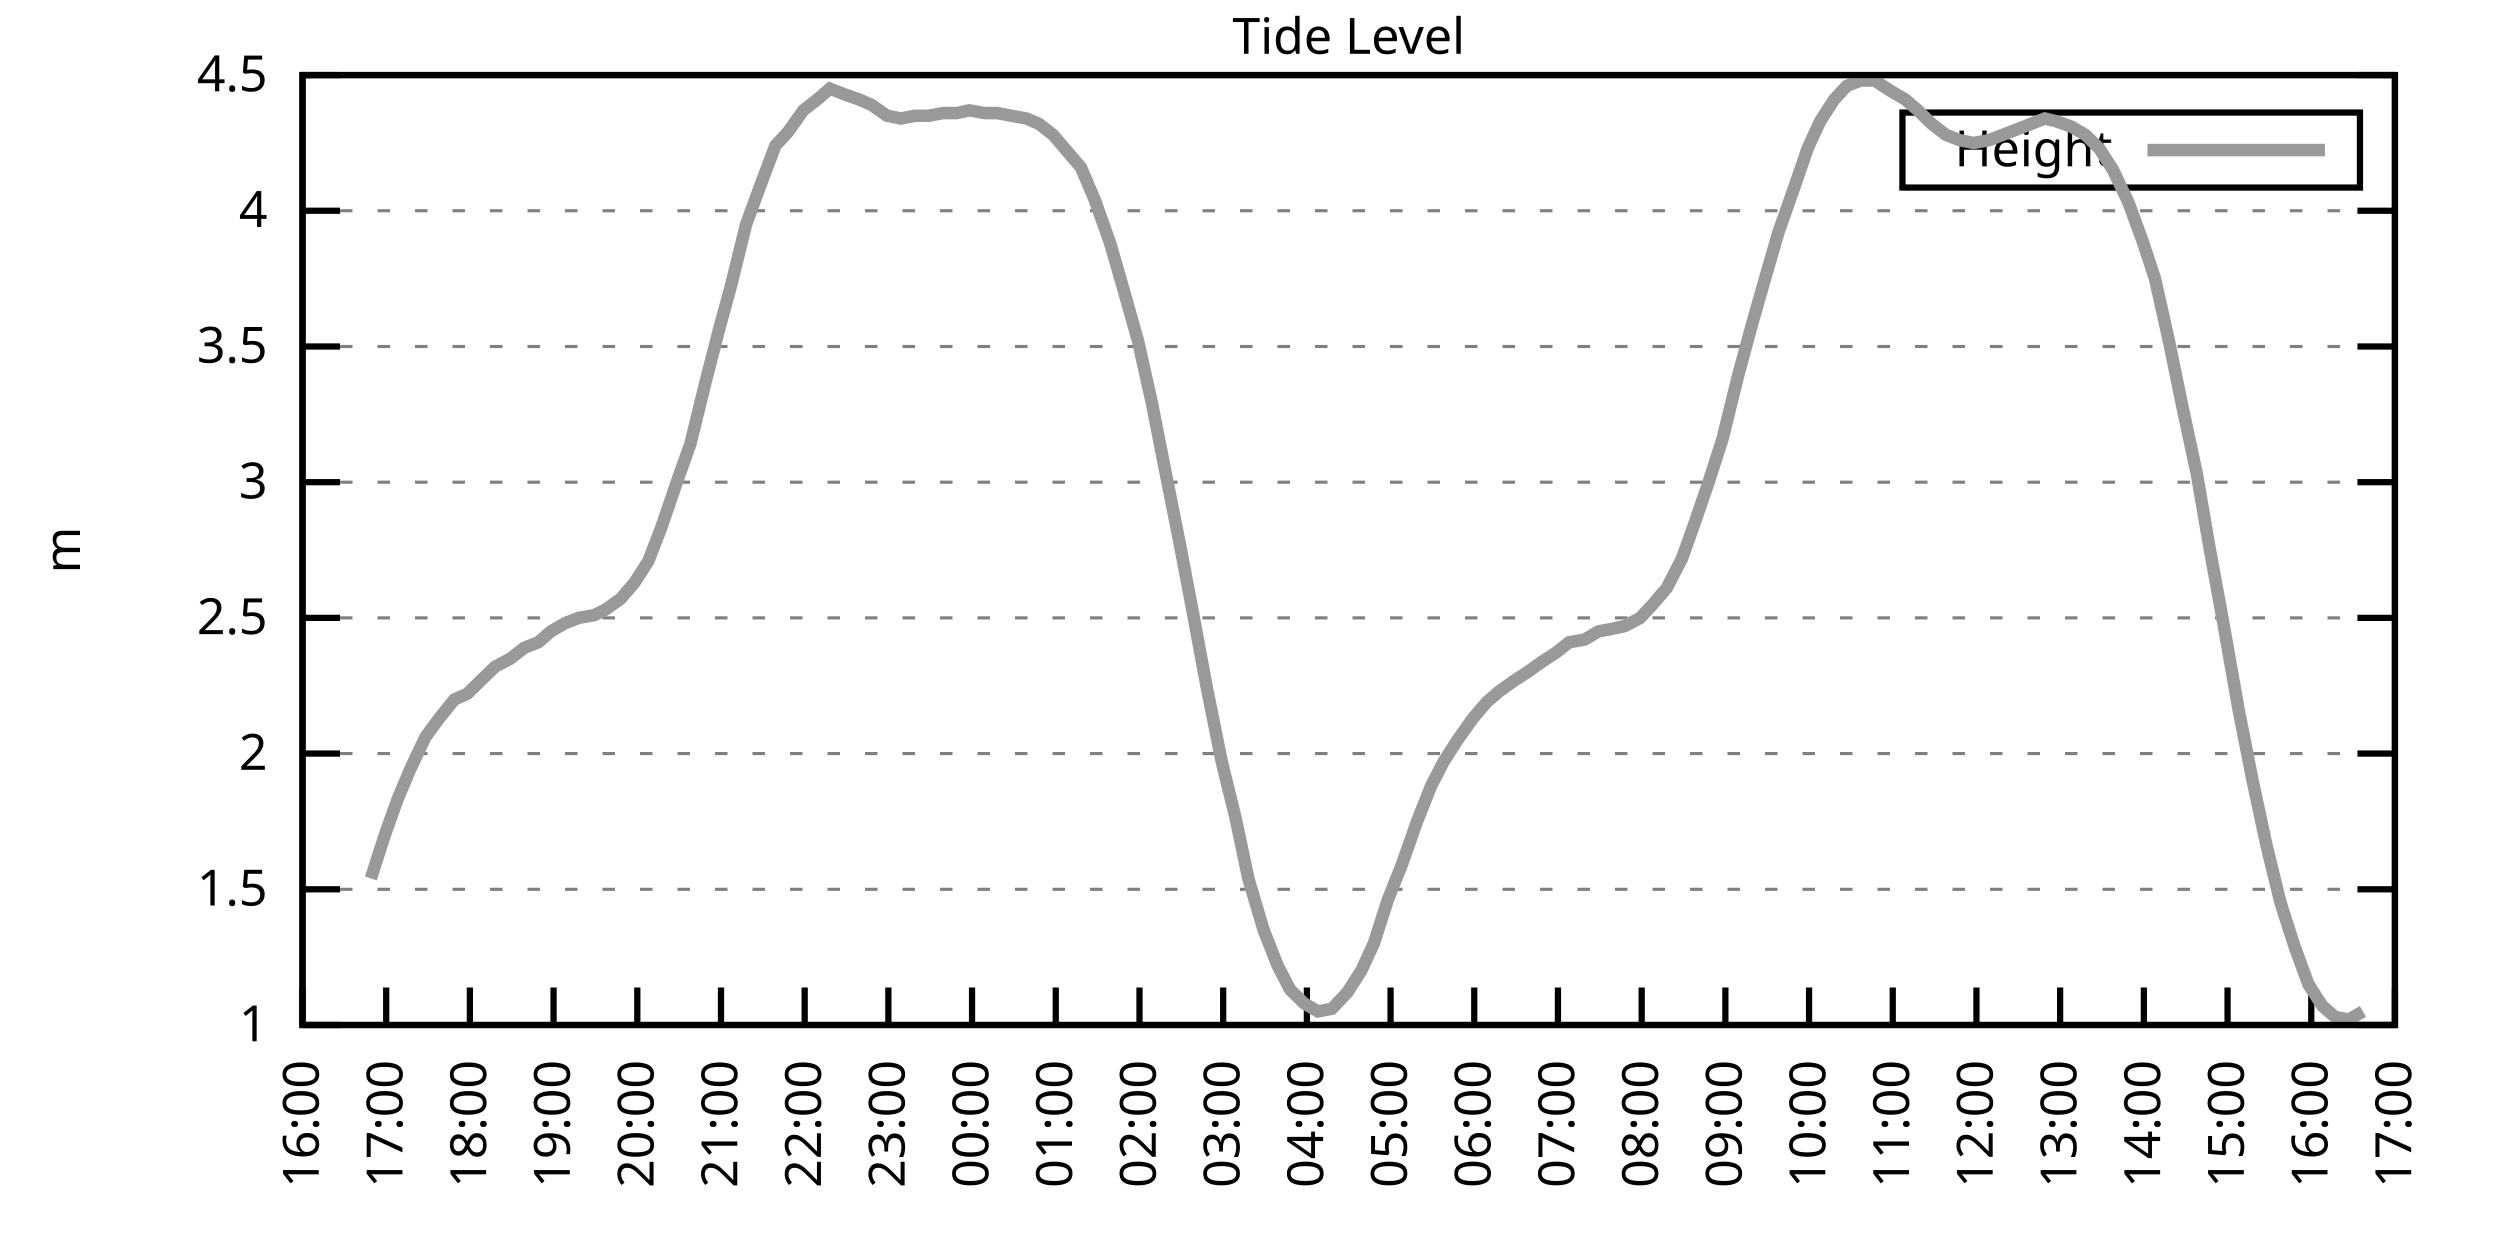
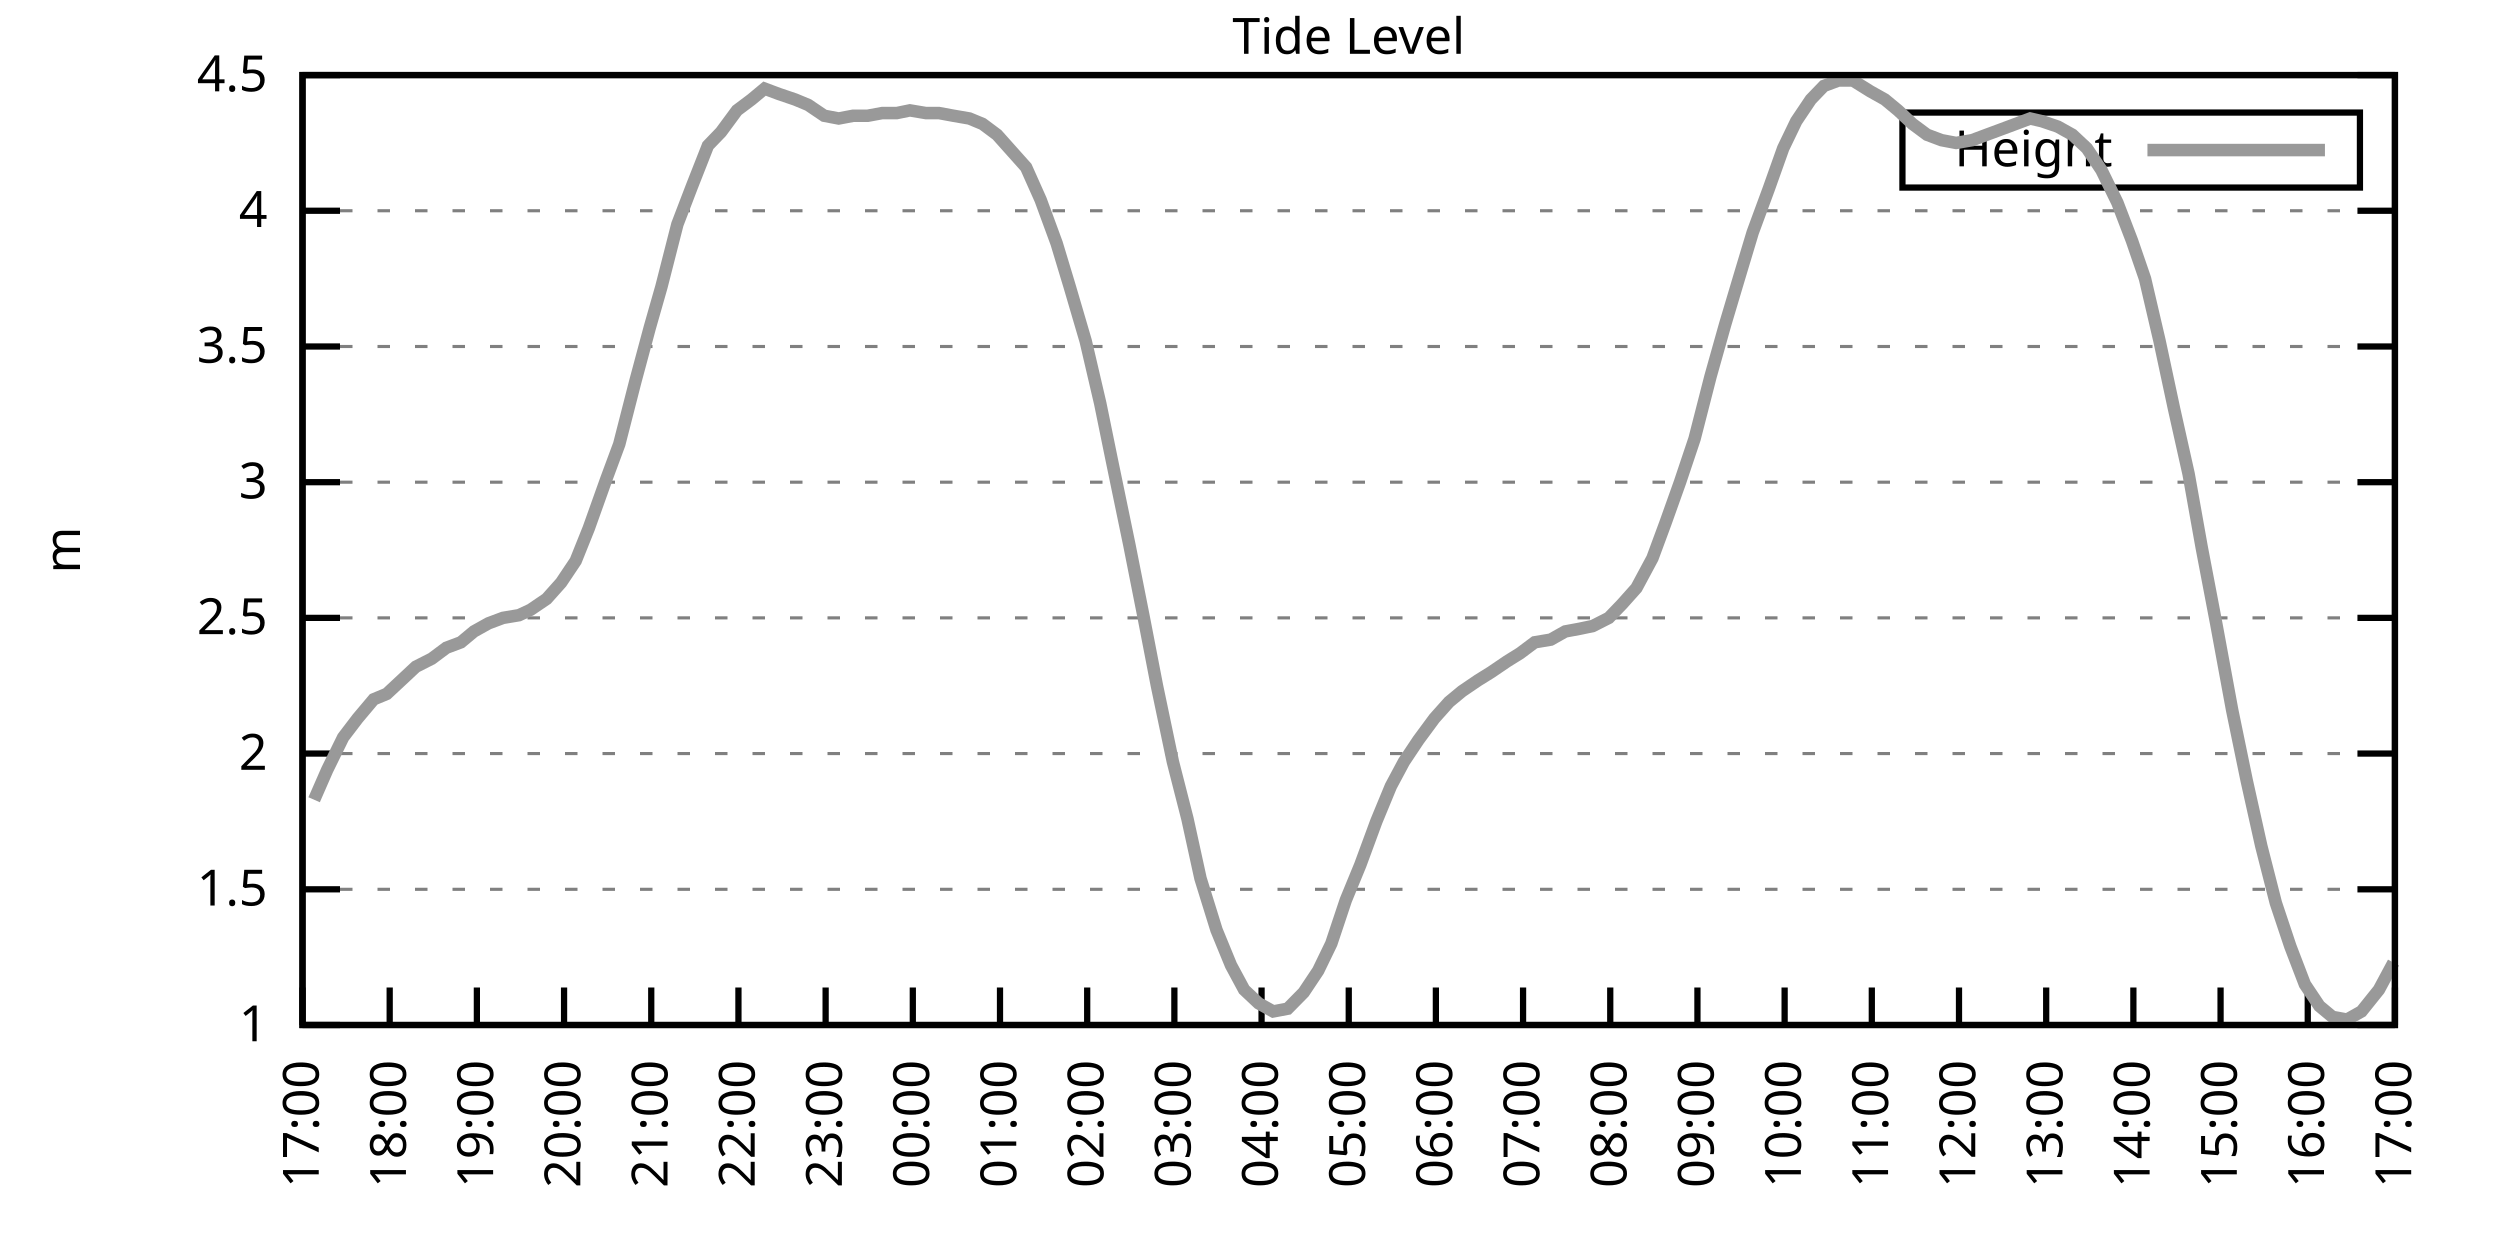
<svg xmlns="http://www.w3.org/2000/svg" xmlns:xlink="http://www.w3.org/1999/xlink" width="400" height="200" viewBox="0 0 400 200">
  <g id="gnuplot_canvas">
    <rect x="0" y="0" width="400" height="200" fill="none" />
    <defs>
      <circle id="gpDot" r="0.5" stroke-width="0.5" stroke="currentColor" />
      <path id="gpPt0" stroke-width="0.333" stroke="currentColor" d="M-1,0 h2 M0,-1 v2" />
      <path id="gpPt1" stroke-width="0.333" stroke="currentColor" d="M-1,-1 L1,1 M1,-1 L-1,1" />
      <path id="gpPt2" stroke-width="0.333" stroke="currentColor" d="M-1,0 L1,0 M0,-1 L0,1 M-1,-1 L1,1 M-1,1 L1,-1" />
      <rect id="gpPt3" stroke-width="0.333" stroke="currentColor" x="-1" y="-1" width="2" height="2" />
      <rect id="gpPt4" stroke-width="0.333" stroke="currentColor" fill="currentColor" x="-1" y="-1" width="2" height="2" />
      <circle id="gpPt5" stroke-width="0.333" stroke="currentColor" cx="0" cy="0" r="1" />
      <use xlink:href="#gpPt5" id="gpPt6" fill="currentColor" stroke="none" />
      <path id="gpPt7" stroke-width="0.333" stroke="currentColor" d="M0,-1.33 L-1.33,0.67 L1.33,0.67 z" />
      <use xlink:href="#gpPt7" id="gpPt8" fill="currentColor" stroke="none" />
      <use xlink:href="#gpPt7" id="gpPt9" stroke="currentColor" transform="rotate(180)" />
      <use xlink:href="#gpPt9" id="gpPt10" fill="currentColor" stroke="none" />
      <use xlink:href="#gpPt3" id="gpPt11" stroke="currentColor" transform="rotate(45)" />
      <use xlink:href="#gpPt11" id="gpPt12" fill="currentColor" stroke="none" />
      <path id="gpPt13" stroke-width="0.333" stroke="currentColor" d="M0,1.330 L1.265,0.411 L0.782,-1.067 L-0.782,-1.076 L-1.265,0.411 z" />
      <use xlink:href="#gpPt13" id="gpPt14" fill="currentColor" stroke="none" />
      <filter id="textbox" filterUnits="objectBoundingBox" x="0" y="0" height="1" width="1">
        <feFlood flood-color="white" flood-opacity="1" result="bgnd" />
        <feComposite in="SourceGraphic" in2="bgnd" operator="atop" />
      </filter>
      <filter id="greybox" filterUnits="objectBoundingBox" x="0" y="0" height="1" width="1">
        <feFlood flood-color="lightgrey" flood-opacity="1" result="grey" />
        <feComposite in="SourceGraphic" in2="grey" operator="atop" />
      </filter>
    </defs>
    <g fill="none" color="white" stroke="currentColor" stroke-width="1.00" stroke-linecap="butt" stroke-linejoin="miter">
</g>
    <g fill="none" color="black" stroke="currentColor" stroke-width="1.00" stroke-linecap="butt" stroke-linejoin="miter">
      <g stroke="none" shape-rendering="crispEdges">
        <polygon fill="rgb(255, 255, 255)" points="48.40,164.00 383.18,164.00 383.18,12.02 48.40,12.02 " />
      </g>
    </g>
    <g fill="none" color="black" stroke="currentColor" stroke-width="1.00" stroke-linecap="butt" stroke-linejoin="miter">
</g>
    <g fill="none" color="black" stroke="black" stroke-width="0.50" stroke-linecap="butt" stroke-linejoin="miter">
</g>
    <g fill="none" color="gray" stroke="currentColor" stroke-width="0.50" stroke-linecap="butt" stroke-linejoin="miter">
      <path stroke="gray" stroke-dasharray="2,4" class="gridline" d="M48.40,164.00 L383.19,164.00  " />
    </g>
    <g fill="none" color="gray" stroke="gray" stroke-width="1.00" stroke-linecap="butt" stroke-linejoin="miter">
</g>
    <g fill="none" color="black" stroke="currentColor" stroke-width="1.00" stroke-linecap="butt" stroke-linejoin="miter">
      <path stroke="black" d="M48.40,164.00 L54.40,164.00 M383.19,164.00 L377.19,164.00  " />
      <g transform="translate(42.80,166.60)" stroke="none" fill="black" font-family="Sans" font-size="8.00" text-anchor="end">
        <text>
          <tspan font-family="Sans"> 1</tspan>
        </text>
      </g>
    </g>
    <g fill="none" color="black" stroke="currentColor" stroke-width="1.00" stroke-linecap="butt" stroke-linejoin="miter">
</g>
    <g fill="none" color="black" stroke="black" stroke-width="0.50" stroke-linecap="butt" stroke-linejoin="miter">
</g>
    <g fill="none" color="gray" stroke="currentColor" stroke-width="0.50" stroke-linecap="butt" stroke-linejoin="miter">
      <path stroke="gray" stroke-dasharray="2,4" class="gridline" d="M48.40,142.29 L383.19,142.29  " />
    </g>
    <g fill="none" color="gray" stroke="gray" stroke-width="1.00" stroke-linecap="butt" stroke-linejoin="miter">
</g>
    <g fill="none" color="black" stroke="currentColor" stroke-width="1.00" stroke-linecap="butt" stroke-linejoin="miter">
      <path stroke="black" d="M48.40,142.29 L54.40,142.29 M383.19,142.29 L377.19,142.29  " />
      <g transform="translate(42.80,144.89)" stroke="none" fill="black" font-family="Sans" font-size="8.00" text-anchor="end">
        <text>
          <tspan font-family="Sans"> 1.5</tspan>
        </text>
      </g>
    </g>
    <g fill="none" color="black" stroke="currentColor" stroke-width="1.00" stroke-linecap="butt" stroke-linejoin="miter">
</g>
    <g fill="none" color="black" stroke="black" stroke-width="0.50" stroke-linecap="butt" stroke-linejoin="miter">
</g>
    <g fill="none" color="gray" stroke="currentColor" stroke-width="0.50" stroke-linecap="butt" stroke-linejoin="miter">
      <path stroke="gray" stroke-dasharray="2,4" class="gridline" d="M48.40,120.57 L383.19,120.57  " />
    </g>
    <g fill="none" color="gray" stroke="gray" stroke-width="1.00" stroke-linecap="butt" stroke-linejoin="miter">
</g>
    <g fill="none" color="black" stroke="currentColor" stroke-width="1.00" stroke-linecap="butt" stroke-linejoin="miter">
      <path stroke="black" d="M48.40,120.57 L54.40,120.57 M383.19,120.57 L377.19,120.57  " />
      <g transform="translate(42.80,123.17)" stroke="none" fill="black" font-family="Sans" font-size="8.00" text-anchor="end">
        <text>
          <tspan font-family="Sans"> 2</tspan>
        </text>
      </g>
    </g>
    <g fill="none" color="black" stroke="currentColor" stroke-width="1.00" stroke-linecap="butt" stroke-linejoin="miter">
</g>
    <g fill="none" color="black" stroke="black" stroke-width="0.50" stroke-linecap="butt" stroke-linejoin="miter">
</g>
    <g fill="none" color="gray" stroke="currentColor" stroke-width="0.50" stroke-linecap="butt" stroke-linejoin="miter">
      <path stroke="gray" stroke-dasharray="2,4" class="gridline" d="M48.40,98.86 L383.19,98.86  " />
    </g>
    <g fill="none" color="gray" stroke="gray" stroke-width="1.00" stroke-linecap="butt" stroke-linejoin="miter">
</g>
    <g fill="none" color="black" stroke="currentColor" stroke-width="1.00" stroke-linecap="butt" stroke-linejoin="miter">
      <path stroke="black" d="M48.40,98.86 L54.40,98.86 M383.19,98.86 L377.19,98.86  " />
      <g transform="translate(42.80,101.46)" stroke="none" fill="black" font-family="Sans" font-size="8.00" text-anchor="end">
        <text>
          <tspan font-family="Sans"> 2.5</tspan>
        </text>
      </g>
    </g>
    <g fill="none" color="black" stroke="currentColor" stroke-width="1.00" stroke-linecap="butt" stroke-linejoin="miter">
</g>
    <g fill="none" color="black" stroke="black" stroke-width="0.50" stroke-linecap="butt" stroke-linejoin="miter">
</g>
    <g fill="none" color="gray" stroke="currentColor" stroke-width="0.50" stroke-linecap="butt" stroke-linejoin="miter">
      <path stroke="gray" stroke-dasharray="2,4" class="gridline" d="M48.40,77.15 L383.19,77.15  " />
    </g>
    <g fill="none" color="gray" stroke="gray" stroke-width="1.00" stroke-linecap="butt" stroke-linejoin="miter">
</g>
    <g fill="none" color="black" stroke="currentColor" stroke-width="1.00" stroke-linecap="butt" stroke-linejoin="miter">
      <path stroke="black" d="M48.40,77.15 L54.40,77.15 M383.19,77.15 L377.19,77.15  " />
      <g transform="translate(42.80,79.75)" stroke="none" fill="black" font-family="Sans" font-size="8.00" text-anchor="end">
        <text>
          <tspan font-family="Sans"> 3</tspan>
        </text>
      </g>
    </g>
    <g fill="none" color="black" stroke="currentColor" stroke-width="1.00" stroke-linecap="butt" stroke-linejoin="miter">
</g>
    <g fill="none" color="black" stroke="black" stroke-width="0.50" stroke-linecap="butt" stroke-linejoin="miter">
</g>
    <g fill="none" color="gray" stroke="currentColor" stroke-width="0.50" stroke-linecap="butt" stroke-linejoin="miter">
      <path stroke="gray" stroke-dasharray="2,4" class="gridline" d="M48.40,55.44 L383.19,55.44  " />
    </g>
    <g fill="none" color="gray" stroke="gray" stroke-width="1.00" stroke-linecap="butt" stroke-linejoin="miter">
</g>
    <g fill="none" color="black" stroke="currentColor" stroke-width="1.00" stroke-linecap="butt" stroke-linejoin="miter">
      <path stroke="black" d="M48.40,55.44 L54.40,55.44 M383.19,55.44 L377.19,55.44  " />
      <g transform="translate(42.80,58.04)" stroke="none" fill="black" font-family="Sans" font-size="8.00" text-anchor="end">
        <text>
          <tspan font-family="Sans"> 3.5</tspan>
        </text>
      </g>
    </g>
    <g fill="none" color="black" stroke="currentColor" stroke-width="1.00" stroke-linecap="butt" stroke-linejoin="miter">
</g>
    <g fill="none" color="black" stroke="black" stroke-width="0.50" stroke-linecap="butt" stroke-linejoin="miter">
</g>
    <g fill="none" color="gray" stroke="currentColor" stroke-width="0.50" stroke-linecap="butt" stroke-linejoin="miter">
      <path stroke="gray" stroke-dasharray="2,4" class="gridline" d="M48.40,33.72 L383.19,33.72  " />
    </g>
    <g fill="none" color="gray" stroke="gray" stroke-width="1.00" stroke-linecap="butt" stroke-linejoin="miter">
</g>
    <g fill="none" color="black" stroke="currentColor" stroke-width="1.00" stroke-linecap="butt" stroke-linejoin="miter">
      <path stroke="black" d="M48.40,33.72 L54.40,33.72 M383.19,33.72 L377.19,33.72  " />
      <g transform="translate(42.80,36.32)" stroke="none" fill="black" font-family="Sans" font-size="8.00" text-anchor="end">
        <text>
          <tspan font-family="Sans"> 4</tspan>
        </text>
      </g>
    </g>
    <g fill="none" color="black" stroke="currentColor" stroke-width="1.00" stroke-linecap="butt" stroke-linejoin="miter">
</g>
    <g fill="none" color="black" stroke="black" stroke-width="0.50" stroke-linecap="butt" stroke-linejoin="miter">
</g>
    <g fill="none" color="gray" stroke="currentColor" stroke-width="0.50" stroke-linecap="butt" stroke-linejoin="miter">
      <path stroke="gray" stroke-dasharray="2,4" class="gridline" d="M48.40,12.01 L383.19,12.01  " />
    </g>
    <g fill="none" color="gray" stroke="gray" stroke-width="1.00" stroke-linecap="butt" stroke-linejoin="miter">
</g>
    <g fill="none" color="black" stroke="currentColor" stroke-width="1.00" stroke-linecap="butt" stroke-linejoin="miter">
      <path stroke="black" d="M48.40,12.01 L54.40,12.01 M383.19,12.01 L377.19,12.01  " />
      <g transform="translate(42.80,14.61)" stroke="none" fill="black" font-family="Sans" font-size="8.00" text-anchor="end">
        <text>
          <tspan font-family="Sans"> 4.5</tspan>
        </text>
      </g>
    </g>
    <g fill="none" color="black" stroke="currentColor" stroke-width="1.00" stroke-linecap="butt" stroke-linejoin="miter">
      <path stroke="black" d="M48.40,164.00 L48.40,158.00  " />
      <g transform="translate(51.00,169.60) rotate(270.00)" stroke="none" fill="black" font-family="Sans" font-size="8.00" text-anchor="end">
        <text>
-           <tspan font-family="Sans">16:00</tspan>
-         </text>
-       </g>
-     </g>
-     <g fill="none" color="black" stroke="currentColor" stroke-width="1.00" stroke-linecap="butt" stroke-linejoin="miter">
-       <path stroke="black" d="M61.79,164.00 L61.79,158.00  " />
-       <g transform="translate(64.39,169.60) rotate(270.00)" stroke="none" fill="black" font-family="Sans" font-size="8.00" text-anchor="end">
-         <text>
          <tspan font-family="Sans">17:00</tspan>
        </text>
      </g>
    </g>
    <g fill="none" color="black" stroke="currentColor" stroke-width="1.00" stroke-linecap="butt" stroke-linejoin="miter">
-       <path stroke="black" d="M75.18,164.00 L75.18,158.00  " />
-       <g transform="translate(77.78,169.60) rotate(270.00)" stroke="none" fill="black" font-family="Sans" font-size="8.00" text-anchor="end">
+       <path stroke="black" d="M62.35,164.00 L62.35,158.00  " />
+       <g transform="translate(64.95,169.60) rotate(270.00)" stroke="none" fill="black" font-family="Sans" font-size="8.00" text-anchor="end">
        <text>
          <tspan font-family="Sans">18:00</tspan>
        </text>
      </g>
    </g>
    <g fill="none" color="black" stroke="currentColor" stroke-width="1.00" stroke-linecap="butt" stroke-linejoin="miter">
-       <path stroke="black" d="M88.57,164.00 L88.57,158.00  " />
-       <g transform="translate(91.17,169.60) rotate(270.00)" stroke="none" fill="black" font-family="Sans" font-size="8.00" text-anchor="end">
+       <path stroke="black" d="M76.30,164.00 L76.30,158.00  " />
+       <g transform="translate(78.90,169.60) rotate(270.00)" stroke="none" fill="black" font-family="Sans" font-size="8.00" text-anchor="end">
        <text>
          <tspan font-family="Sans">19:00</tspan>
        </text>
      </g>
    </g>
    <g fill="none" color="black" stroke="currentColor" stroke-width="1.00" stroke-linecap="butt" stroke-linejoin="miter">
-       <path stroke="black" d="M101.97,164.00 L101.97,158.00  " />
-       <g transform="translate(104.57,169.60) rotate(270.00)" stroke="none" fill="black" font-family="Sans" font-size="8.00" text-anchor="end">
+       <path stroke="black" d="M90.25,164.00 L90.25,158.00  " />
+       <g transform="translate(92.85,169.60) rotate(270.00)" stroke="none" fill="black" font-family="Sans" font-size="8.00" text-anchor="end">
        <text>
          <tspan font-family="Sans">20:00</tspan>
        </text>
      </g>
    </g>
    <g fill="none" color="black" stroke="currentColor" stroke-width="1.00" stroke-linecap="butt" stroke-linejoin="miter">
-       <path stroke="black" d="M115.36,164.00 L115.36,158.00  " />
-       <g transform="translate(117.96,169.60) rotate(270.00)" stroke="none" fill="black" font-family="Sans" font-size="8.00" text-anchor="end">
+       <path stroke="black" d="M104.20,164.00 L104.20,158.00  " />
+       <g transform="translate(106.80,169.60) rotate(270.00)" stroke="none" fill="black" font-family="Sans" font-size="8.00" text-anchor="end">
        <text>
          <tspan font-family="Sans">21:00</tspan>
        </text>
      </g>
    </g>
    <g fill="none" color="black" stroke="currentColor" stroke-width="1.00" stroke-linecap="butt" stroke-linejoin="miter">
-       <path stroke="black" d="M128.75,164.00 L128.75,158.00  " />
-       <g transform="translate(131.35,169.60) rotate(270.00)" stroke="none" fill="black" font-family="Sans" font-size="8.00" text-anchor="end">
+       <path stroke="black" d="M118.15,164.00 L118.15,158.00  " />
+       <g transform="translate(120.75,169.60) rotate(270.00)" stroke="none" fill="black" font-family="Sans" font-size="8.00" text-anchor="end">
        <text>
          <tspan font-family="Sans">22:00</tspan>
        </text>
      </g>
    </g>
    <g fill="none" color="black" stroke="currentColor" stroke-width="1.00" stroke-linecap="butt" stroke-linejoin="miter">
-       <path stroke="black" d="M142.14,164.00 L142.14,158.00  " />
-       <g transform="translate(144.74,169.60) rotate(270.00)" stroke="none" fill="black" font-family="Sans" font-size="8.00" text-anchor="end">
+       <path stroke="black" d="M132.10,164.00 L132.10,158.00  " />
+       <g transform="translate(134.70,169.60) rotate(270.00)" stroke="none" fill="black" font-family="Sans" font-size="8.00" text-anchor="end">
        <text>
          <tspan font-family="Sans">23:00</tspan>
        </text>
      </g>
    </g>
    <g fill="none" color="black" stroke="currentColor" stroke-width="1.00" stroke-linecap="butt" stroke-linejoin="miter">
-       <path stroke="black" d="M155.53,164.00 L155.53,158.00  " />
-       <g transform="translate(158.13,169.60) rotate(270.00)" stroke="none" fill="black" font-family="Sans" font-size="8.00" text-anchor="end">
+       <path stroke="black" d="M146.05,164.00 L146.05,158.00  " />
+       <g transform="translate(148.65,169.60) rotate(270.00)" stroke="none" fill="black" font-family="Sans" font-size="8.00" text-anchor="end">
        <text>
          <tspan font-family="Sans">00:00</tspan>
        </text>
      </g>
    </g>
    <g fill="none" color="black" stroke="currentColor" stroke-width="1.00" stroke-linecap="butt" stroke-linejoin="miter">
-       <path stroke="black" d="M168.92,164.00 L168.92,158.00  " />
-       <g transform="translate(171.52,169.60) rotate(270.00)" stroke="none" fill="black" font-family="Sans" font-size="8.00" text-anchor="end">
+       <path stroke="black" d="M160.00,164.00 L160.00,158.00  " />
+       <g transform="translate(162.60,169.60) rotate(270.00)" stroke="none" fill="black" font-family="Sans" font-size="8.00" text-anchor="end">
        <text>
          <tspan font-family="Sans">01:00</tspan>
        </text>
      </g>
    </g>
    <g fill="none" color="black" stroke="currentColor" stroke-width="1.00" stroke-linecap="butt" stroke-linejoin="miter">
-       <path stroke="black" d="M182.32,164.00 L182.32,158.00  " />
-       <g transform="translate(184.92,169.60) rotate(270.00)" stroke="none" fill="black" font-family="Sans" font-size="8.00" text-anchor="end">
+       <path stroke="black" d="M173.95,164.00 L173.95,158.00  " />
+       <g transform="translate(176.55,169.60) rotate(270.00)" stroke="none" fill="black" font-family="Sans" font-size="8.00" text-anchor="end">
        <text>
          <tspan font-family="Sans">02:00</tspan>
        </text>
      </g>
    </g>
    <g fill="none" color="black" stroke="currentColor" stroke-width="1.00" stroke-linecap="butt" stroke-linejoin="miter">
-       <path stroke="black" d="M195.71,164.00 L195.71,158.00  " />
-       <g transform="translate(198.31,169.60) rotate(270.00)" stroke="none" fill="black" font-family="Sans" font-size="8.00" text-anchor="end">
+       <path stroke="black" d="M187.90,164.00 L187.90,158.00  " />
+       <g transform="translate(190.50,169.60) rotate(270.00)" stroke="none" fill="black" font-family="Sans" font-size="8.00" text-anchor="end">
        <text>
          <tspan font-family="Sans">03:00</tspan>
        </text>
      </g>
    </g>
    <g fill="none" color="black" stroke="currentColor" stroke-width="1.00" stroke-linecap="butt" stroke-linejoin="miter">
-       <path stroke="black" d="M209.10,164.00 L209.10,158.00  " />
-       <g transform="translate(211.70,169.60) rotate(270.00)" stroke="none" fill="black" font-family="Sans" font-size="8.00" text-anchor="end">
+       <path stroke="black" d="M201.85,164.00 L201.85,158.00  " />
+       <g transform="translate(204.45,169.60) rotate(270.00)" stroke="none" fill="black" font-family="Sans" font-size="8.00" text-anchor="end">
        <text>
          <tspan font-family="Sans">04:00</tspan>
        </text>
      </g>
    </g>
    <g fill="none" color="black" stroke="currentColor" stroke-width="1.00" stroke-linecap="butt" stroke-linejoin="miter">
-       <path stroke="black" d="M222.49,164.00 L222.49,158.00  " />
-       <g transform="translate(225.09,169.60) rotate(270.00)" stroke="none" fill="black" font-family="Sans" font-size="8.00" text-anchor="end">
+       <path stroke="black" d="M215.80,164.00 L215.80,158.00  " />
+       <g transform="translate(218.40,169.60) rotate(270.00)" stroke="none" fill="black" font-family="Sans" font-size="8.00" text-anchor="end">
        <text>
          <tspan font-family="Sans">05:00</tspan>
        </text>
      </g>
    </g>
    <g fill="none" color="black" stroke="currentColor" stroke-width="1.00" stroke-linecap="butt" stroke-linejoin="miter">
-       <path stroke="black" d="M235.88,164.00 L235.88,158.00  " />
-       <g transform="translate(238.48,169.60) rotate(270.00)" stroke="none" fill="black" font-family="Sans" font-size="8.00" text-anchor="end">
+       <path stroke="black" d="M229.74,164.00 L229.74,158.00  " />
+       <g transform="translate(232.34,169.60) rotate(270.00)" stroke="none" fill="black" font-family="Sans" font-size="8.00" text-anchor="end">
        <text>
          <tspan font-family="Sans">06:00</tspan>
        </text>
      </g>
    </g>
    <g fill="none" color="black" stroke="currentColor" stroke-width="1.00" stroke-linecap="butt" stroke-linejoin="miter">
-       <path stroke="black" d="M249.27,164.00 L249.27,158.00  " />
-       <g transform="translate(251.87,169.60) rotate(270.00)" stroke="none" fill="black" font-family="Sans" font-size="8.00" text-anchor="end">
+       <path stroke="black" d="M243.69,164.00 L243.69,158.00  " />
+       <g transform="translate(246.29,169.60) rotate(270.00)" stroke="none" fill="black" font-family="Sans" font-size="8.00" text-anchor="end">
        <text>
          <tspan font-family="Sans">07:00</tspan>
        </text>
      </g>
    </g>
    <g fill="none" color="black" stroke="currentColor" stroke-width="1.00" stroke-linecap="butt" stroke-linejoin="miter">
-       <path stroke="black" d="M262.67,164.00 L262.67,158.00  " />
-       <g transform="translate(265.27,169.60) rotate(270.00)" stroke="none" fill="black" font-family="Sans" font-size="8.00" text-anchor="end">
+       <path stroke="black" d="M257.64,164.00 L257.64,158.00  " />
+       <g transform="translate(260.24,169.60) rotate(270.00)" stroke="none" fill="black" font-family="Sans" font-size="8.00" text-anchor="end">
        <text>
          <tspan font-family="Sans">08:00</tspan>
        </text>
      </g>
    </g>
    <g fill="none" color="black" stroke="currentColor" stroke-width="1.00" stroke-linecap="butt" stroke-linejoin="miter">
-       <path stroke="black" d="M276.06,164.00 L276.06,158.00  " />
-       <g transform="translate(278.66,169.60) rotate(270.00)" stroke="none" fill="black" font-family="Sans" font-size="8.00" text-anchor="end">
+       <path stroke="black" d="M271.59,164.00 L271.59,158.00  " />
+       <g transform="translate(274.19,169.60) rotate(270.00)" stroke="none" fill="black" font-family="Sans" font-size="8.00" text-anchor="end">
        <text>
          <tspan font-family="Sans">09:00</tspan>
        </text>
      </g>
    </g>
    <g fill="none" color="black" stroke="currentColor" stroke-width="1.00" stroke-linecap="butt" stroke-linejoin="miter">
-       <path stroke="black" d="M289.45,164.00 L289.45,158.00  " />
-       <g transform="translate(292.05,169.60) rotate(270.00)" stroke="none" fill="black" font-family="Sans" font-size="8.00" text-anchor="end">
+       <path stroke="black" d="M285.54,164.00 L285.54,158.00  " />
+       <g transform="translate(288.14,169.60) rotate(270.00)" stroke="none" fill="black" font-family="Sans" font-size="8.00" text-anchor="end">
        <text>
          <tspan font-family="Sans">10:00</tspan>
        </text>
      </g>
    </g>
    <g fill="none" color="black" stroke="currentColor" stroke-width="1.00" stroke-linecap="butt" stroke-linejoin="miter">
-       <path stroke="black" d="M302.84,164.00 L302.84,158.00  " />
-       <g transform="translate(305.44,169.60) rotate(270.00)" stroke="none" fill="black" font-family="Sans" font-size="8.00" text-anchor="end">
+       <path stroke="black" d="M299.49,164.00 L299.49,158.00  " />
+       <g transform="translate(302.09,169.60) rotate(270.00)" stroke="none" fill="black" font-family="Sans" font-size="8.00" text-anchor="end">
        <text>
          <tspan font-family="Sans">11:00</tspan>
        </text>
      </g>
    </g>
    <g fill="none" color="black" stroke="currentColor" stroke-width="1.00" stroke-linecap="butt" stroke-linejoin="miter">
-       <path stroke="black" d="M316.23,164.00 L316.23,158.00  " />
-       <g transform="translate(318.83,169.60) rotate(270.00)" stroke="none" fill="black" font-family="Sans" font-size="8.00" text-anchor="end">
+       <path stroke="black" d="M313.44,164.00 L313.44,158.00  " />
+       <g transform="translate(316.04,169.60) rotate(270.00)" stroke="none" fill="black" font-family="Sans" font-size="8.00" text-anchor="end">
        <text>
          <tspan font-family="Sans">12:00</tspan>
        </text>
      </g>
    </g>
    <g fill="none" color="black" stroke="currentColor" stroke-width="1.00" stroke-linecap="butt" stroke-linejoin="miter">
-       <path stroke="black" d="M329.62,164.00 L329.62,158.00  " />
-       <g transform="translate(332.22,169.60) rotate(270.00)" stroke="none" fill="black" font-family="Sans" font-size="8.00" text-anchor="end">
+       <path stroke="black" d="M327.39,164.00 L327.39,158.00  " />
+       <g transform="translate(329.99,169.60) rotate(270.00)" stroke="none" fill="black" font-family="Sans" font-size="8.00" text-anchor="end">
        <text>
          <tspan font-family="Sans">13:00</tspan>
        </text>
      </g>
    </g>
    <g fill="none" color="black" stroke="currentColor" stroke-width="1.00" stroke-linecap="butt" stroke-linejoin="miter">
-       <path stroke="black" d="M343.02,164.00 L343.02,158.00  " />
-       <g transform="translate(345.62,169.60) rotate(270.00)" stroke="none" fill="black" font-family="Sans" font-size="8.00" text-anchor="end">
+       <path stroke="black" d="M341.34,164.00 L341.34,158.00  " />
+       <g transform="translate(343.94,169.60) rotate(270.00)" stroke="none" fill="black" font-family="Sans" font-size="8.00" text-anchor="end">
        <text>
          <tspan font-family="Sans">14:00</tspan>
        </text>
      </g>
    </g>
    <g fill="none" color="black" stroke="currentColor" stroke-width="1.00" stroke-linecap="butt" stroke-linejoin="miter">
-       <path stroke="black" d="M356.41,164.00 L356.41,158.00  " />
-       <g transform="translate(359.01,169.60) rotate(270.00)" stroke="none" fill="black" font-family="Sans" font-size="8.00" text-anchor="end">
+       <path stroke="black" d="M355.29,164.00 L355.29,158.00  " />
+       <g transform="translate(357.89,169.60) rotate(270.00)" stroke="none" fill="black" font-family="Sans" font-size="8.00" text-anchor="end">
        <text>
          <tspan font-family="Sans">15:00</tspan>
        </text>
      </g>
    </g>
    <g fill="none" color="black" stroke="currentColor" stroke-width="1.00" stroke-linecap="butt" stroke-linejoin="miter">
-       <path stroke="black" d="M369.80,164.00 L369.80,158.00  " />
-       <g transform="translate(372.40,169.60) rotate(270.00)" stroke="none" fill="black" font-family="Sans" font-size="8.00" text-anchor="end">
+       <path stroke="black" d="M369.24,164.00 L369.24,158.00  " />
+       <g transform="translate(371.84,169.60) rotate(270.00)" stroke="none" fill="black" font-family="Sans" font-size="8.00" text-anchor="end">
        <text>
          <tspan font-family="Sans">16:00</tspan>
        </text>
      </g>
    </g>
    <g fill="none" color="black" stroke="currentColor" stroke-width="1.00" stroke-linecap="butt" stroke-linejoin="miter">
      <path stroke="black" d="M383.19,164.00 L383.19,158.00  " />
      <g transform="translate(385.79,169.60) rotate(270.00)" stroke="none" fill="black" font-family="Sans" font-size="8.00" text-anchor="end">
        <text>
          <tspan font-family="Sans">17:00</tspan>
        </text>
      </g>
    </g>
    <g fill="none" color="black" stroke="currentColor" stroke-width="1.00" stroke-linecap="butt" stroke-linejoin="miter">
</g>
    <g fill="none" color="black" stroke="currentColor" stroke-width="1.00" stroke-linecap="butt" stroke-linejoin="miter">
      <path stroke="black" d="M48.40,12.01 L48.40,164.00 L383.19,164.00 L383.19,12.01 L48.40,12.01 Z  " />
    </g>
    <g fill="none" color="black" stroke="currentColor" stroke-width="1.00" stroke-linecap="butt" stroke-linejoin="miter">
</g>
    <g fill="none" color="black" stroke="currentColor" stroke-width="1.00" stroke-linecap="butt" stroke-linejoin="miter">
      <path stroke="black" d="M304.39,30.01 L304.39,18.01 L377.59,18.01 L377.59,30.01 L304.39,30.01 Z  " />
    </g>
    <g id="Tide_level_plot_1">
      <g fill="none" color="white" stroke="black" stroke-width="2.00" stroke-linecap="butt" stroke-linejoin="miter">
</g>
      <g fill="none" color="black" stroke="currentColor" stroke-width="2.00" stroke-linecap="butt" stroke-linejoin="miter">
        <g transform="translate(337.99,26.61)" stroke="none" fill="black" font-family="Sans" font-size="8.00" text-anchor="end">
          <text>
            <tspan font-family="Sans">Height</tspan>
          </text>
        </g>
      </g>
      <g fill="none" color="black" stroke="currentColor" stroke-width="2.00" stroke-linecap="butt" stroke-linejoin="miter">
-         <path stroke="rgb(153, 153, 153)" d="M343.59,24.01 L371.99,24.01 M59.34,140.55 L61.57,133.60 L63.58,127.96 L65.59,123.18 L68.04,117.97 L70.27,114.93   L72.73,111.89 L74.74,111.02 L76.97,108.85 L79.20,106.68 L81.66,105.38 L83.89,103.64 L86.12,102.77 L88.13,101.03   L90.36,99.73 L92.59,98.86 L95.05,98.43 L96.83,97.56 L99.29,95.82 L101.52,93.22 L103.75,89.74 L105.76,84.53   L108.44,76.71 L110.45,71.07 L112.90,61.08 L115.13,52.40 L116.92,45.88 L119.38,35.89 L121.61,29.81 L124.06,23.30   L126.07,21.13 L128.53,17.66 L130.76,15.92 L132.77,14.18 L135.00,15.05 L137.45,15.92 L139.46,16.79 L141.92,18.52   L144.15,18.96 L146.38,18.52 L148.61,18.52 L150.85,18.09 L153.08,18.09 L155.09,17.66 L157.54,18.09 L159.55,18.09   L161.78,18.52 L164.24,18.96 L166.25,19.83 L168.48,21.56 L170.71,24.17 L172.94,26.77 L175.17,31.99 L177.63,38.93   L179.64,45.88 L182.09,54.57 L184.32,64.56 L186.11,73.67 L188.79,87.14 L191.02,98.86 L193.03,109.72 L195.48,121.88   L197.72,131.00 L199.73,140.55 L202.18,148.80 L204.41,154.45 L206.42,158.35 L208.65,160.53 L210.88,161.83 L213.12,161.39   L215.57,158.79 L217.80,155.31 L219.81,150.97 L222.04,144.02 L224.28,138.38 L226.73,131.43 L228.96,125.79 L230.97,121.88   L233.20,118.40 L235.66,114.93 L237.89,112.32 L239.90,110.59 L242.36,108.85 L244.36,107.55 L246.82,105.81 L248.83,104.51   L251.06,102.77 L253.51,102.34 L255.75,101.03 L257.98,100.60 L259.99,100.16 L262.44,98.86 L264.45,96.69 L266.68,94.08   L269.14,89.31 L271.15,83.66 L273.38,77.15 L275.61,70.20 L278.07,60.21 L280.30,51.96 L282.53,44.15 L284.54,37.20   L286.99,30.25 L289.23,23.73 L291.23,19.39 L293.47,15.92 L295.48,13.75 L297.71,12.88 L299.94,12.88 L302.62,14.62   L304.85,15.92 L306.86,17.66 L309.09,19.83 L311.32,21.56 L313.55,22.43 L315.79,22.87 L318.24,22.43 L320.47,21.56   L322.70,20.70 L324.94,19.83 L327.17,18.96 L328.95,19.39 L331.41,20.26 L333.64,21.56 L335.87,23.73 L338.10,27.21   L340.56,32.42 L342.79,38.50 L344.80,44.58 L347.03,54.57 L349.26,65.42 L351.50,75.85 L353.51,87.57 L355.74,99.73   L358.19,113.63 L360.42,124.92 L362.66,135.34 L364.89,144.46 L367.12,151.41 L369.35,157.49 L371.58,160.96 L373.59,162.70   L375.82,163.13 L378.06,161.83  " />
+         <path stroke="rgb(153, 153, 153)" d="M343.59,24.01 L371.99,24.01 M50.26,127.96 L52.35,123.18 L54.91,117.97 L57.23,114.93 L59.79,111.89 L61.88,111.02   L64.21,108.85 L66.53,106.68 L69.09,105.38 L71.42,103.64 L73.74,102.77 L75.83,101.03 L78.16,99.73 L80.48,98.86   L83.04,98.43 L84.90,97.56 L87.46,95.82 L89.78,93.22 L92.11,89.74 L94.20,84.53 L96.99,76.71 L99.08,71.07   L101.64,61.08 L103.97,52.40 L105.83,45.88 L108.38,35.89 L110.71,29.81 L113.27,23.30 L115.36,21.13 L117.92,17.66   L120.24,15.92 L122.33,14.18 L124.66,15.05 L127.22,15.92 L129.31,16.79 L131.87,18.52 L134.19,18.96 L136.51,18.52   L138.84,18.52 L141.16,18.09 L143.49,18.09 L145.58,17.66 L148.14,18.09 L150.23,18.09 L152.56,18.52 L155.11,18.96   L157.21,19.83 L159.53,21.56 L161.86,24.17 L164.18,26.77 L166.51,31.99 L169.06,38.93 L171.16,45.88 L173.71,54.57   L176.04,64.56 L177.90,73.67 L180.69,87.14 L183.01,98.86 L185.11,109.72 L187.66,121.88 L189.99,131.00 L192.08,140.55   L194.64,148.80 L196.96,154.45 L199.06,158.35 L201.38,160.53 L203.71,161.83 L206.03,161.39 L208.59,158.79 L210.91,155.31   L213.01,150.97 L215.33,144.02 L217.65,138.38 L220.21,131.43 L222.54,125.79 L224.63,121.88 L226.95,118.40 L229.51,114.93   L231.84,112.32 L233.93,110.59 L236.49,108.85 L238.58,107.55 L241.14,105.81 L243.23,104.51 L245.55,102.77 L248.11,102.34   L250.44,101.03 L252.76,100.60 L254.85,100.16 L257.41,98.86 L259.50,96.69 L261.83,94.08 L264.39,89.31 L266.48,83.66   L268.80,77.15 L271.13,70.20 L273.69,60.21 L276.01,51.96 L278.34,44.15 L280.43,37.20 L282.99,30.25 L285.31,23.73   L287.40,19.39 L289.73,15.92 L291.82,13.75 L294.15,12.88 L296.47,12.88 L299.26,14.62 L301.58,15.92 L303.68,17.66   L306.00,19.83 L308.33,21.56 L310.65,22.43 L312.98,22.87 L315.53,22.43 L317.86,21.56 L320.18,20.70 L322.51,19.83   L324.83,18.96 L326.69,19.39 L329.25,20.26 L331.58,21.56 L333.90,23.73 L336.23,27.21 L338.78,32.42 L341.11,38.50   L343.20,44.58 L345.53,54.57 L347.85,65.42 L350.18,75.85 L352.27,87.57 L354.59,99.73 L357.15,113.63 L359.48,124.92   L361.80,135.34 L364.13,144.46 L366.45,151.41 L368.78,157.49 L371.10,160.96 L373.19,162.70 L375.52,163.13 L377.84,161.83   L380.63,158.35 L382.96,154.01  " />
      </g>
    </g>
    <g fill="none" color="black" stroke="currentColor" stroke-width="2.00" stroke-linecap="butt" stroke-linejoin="miter">
</g>
    <g fill="none" color="black" stroke="black" stroke-width="1.00" stroke-linecap="butt" stroke-linejoin="miter">
</g>
    <g fill="none" color="black" stroke="currentColor" stroke-width="1.00" stroke-linecap="butt" stroke-linejoin="miter">
      <path stroke="black" d="M48.40,12.01 L48.40,164.00 L383.19,164.00 L383.19,12.01 L48.40,12.01 Z  " />
      <g transform="translate(12.80,88.01) rotate(270.00)" stroke="none" fill="black" font-family="Sans" font-size="8.00" text-anchor="middle">
        <text>
          <tspan font-family="Sans">m</tspan>
        </text>
      </g>
    </g>
    <g fill="none" color="black" stroke="currentColor" stroke-width="1.00" stroke-linecap="butt" stroke-linejoin="miter">
</g>
    <g fill="none" color="black" stroke="currentColor" stroke-width="1.00" stroke-linecap="butt" stroke-linejoin="miter">
      <g transform="translate(215.79,8.61)" stroke="none" fill="black" font-family="Sans" font-size="8.00" text-anchor="middle">
        <text>
          <tspan font-family="Sans">Tide Level</tspan>
        </text>
      </g>
    </g>
    <g fill="none" color="black" stroke="currentColor" stroke-width="1.00" stroke-linecap="butt" stroke-linejoin="miter">
</g>
  </g>
</svg>
